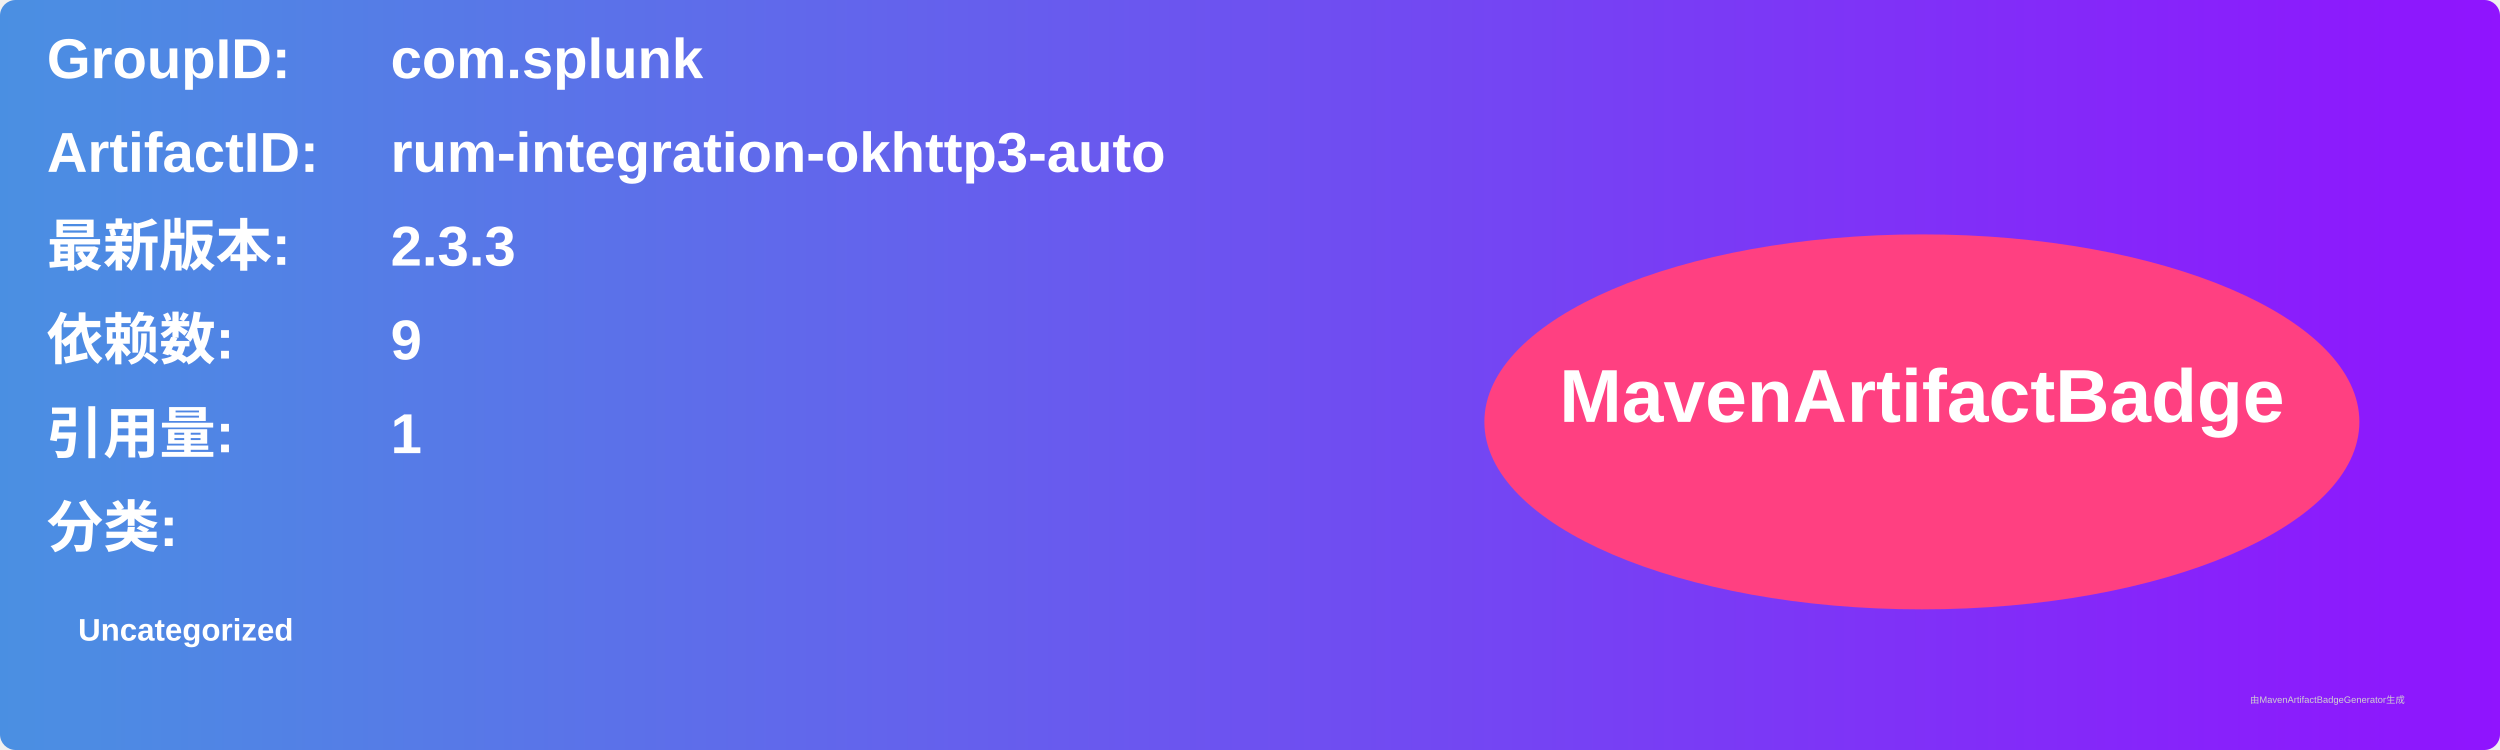
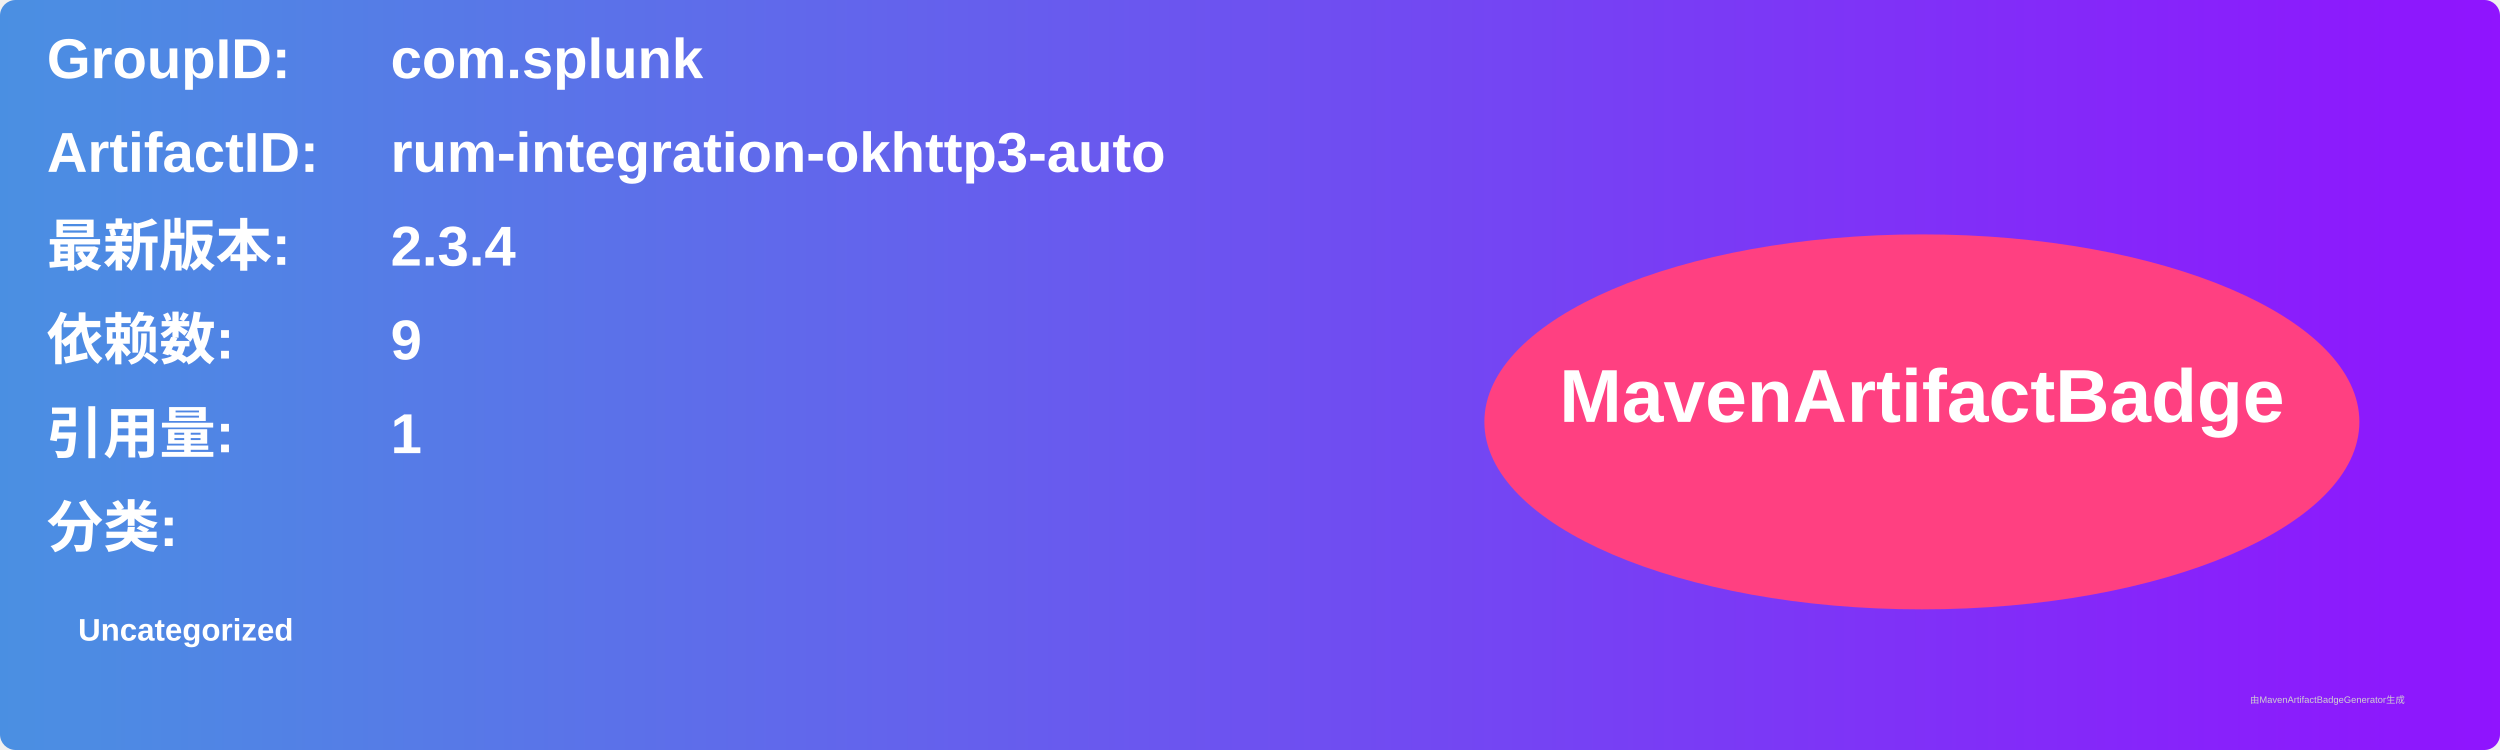
<svg xmlns="http://www.w3.org/2000/svg" width="800" height="240" viewBox="0 0 800 240">
  <linearGradient id="grad" x1="0%" y1="0%" x2="100%" y2="0%">
    <stop offset="0%" stop-color="#4a90e2" />
    <stop offset="100%" stop-color="#9013fe" />
  </linearGradient>
  <rect width="100%" height="100%" rx="5" ry="5" fill="url(#grad)" />
  <g transform="translate(15, 15)">
    <text x="0" y="10" font-family="Arial" font-size="18" fill="white" font-weight="bold" width="260">GroupID:</text>
    <text x="110" y="10" font-family="Arial" font-size="18" fill="white" font-weight="bold" width="460">com.splunk</text>
    <text x="0" y="40" font-family="Arial" font-size="18" fill="white" font-weight="bold" width="260">ArtifactID:</text>
    <text x="110" y="40" font-family="Arial" font-size="18" fill="white" font-weight="bold" width="460">rum-integration-okhttp3-auto</text>
    <text x="0" y="70" font-family="Arial" font-size="18" fill="white" font-weight="bold">最新版本:</text>
    <text x="110" y="70" font-family="Arial" font-size="18" fill="white" font-weight="bold">
-       <tspan font-weight="bold">2.3.3</tspan>
+       <tspan font-weight="bold">2.3.4</tspan>
    </text>
    <text x="0" y="100" font-family="Arial" font-size="18" fill="white" font-weight="bold">依赖数: </text>
    <text x="110" y="100" font-family="Arial" font-size="18" fill="white">
      <tspan font-weight="bold">9</tspan>
    </text>
    <text x="0" y="130" font-family="Arial" font-size="18" fill="white" font-weight="bold">引用量: </text>
    <text x="110" y="130" font-family="Arial" font-size="18" fill="white">
      <tspan font-weight="bold">1</tspan>
    </text>
    <text x="0" y="160" font-family="Arial" font-size="18" fill="white" font-weight="bold">分类:</text>
    <text x="10" y="190" font-family="Arial" font-size="10" fill="white">
      <tspan font-weight="bold">Uncategorized</tspan>
    </text>
    <ellipse cx="600" cy="120" rx="140" ry="60" fill="#ff4081" />
    <text x="600" y="120" text-anchor="middle" font-family="Arial" font-size="24" fill="white" font-weight="bold">MavenArtifactBadge</text>
  </g>
  <text x="720" y="225" font-family="Arial" font-size="3" fill="#d0d0d0">由MavenArtifactBadgeGenerator生成</text>
</svg>
